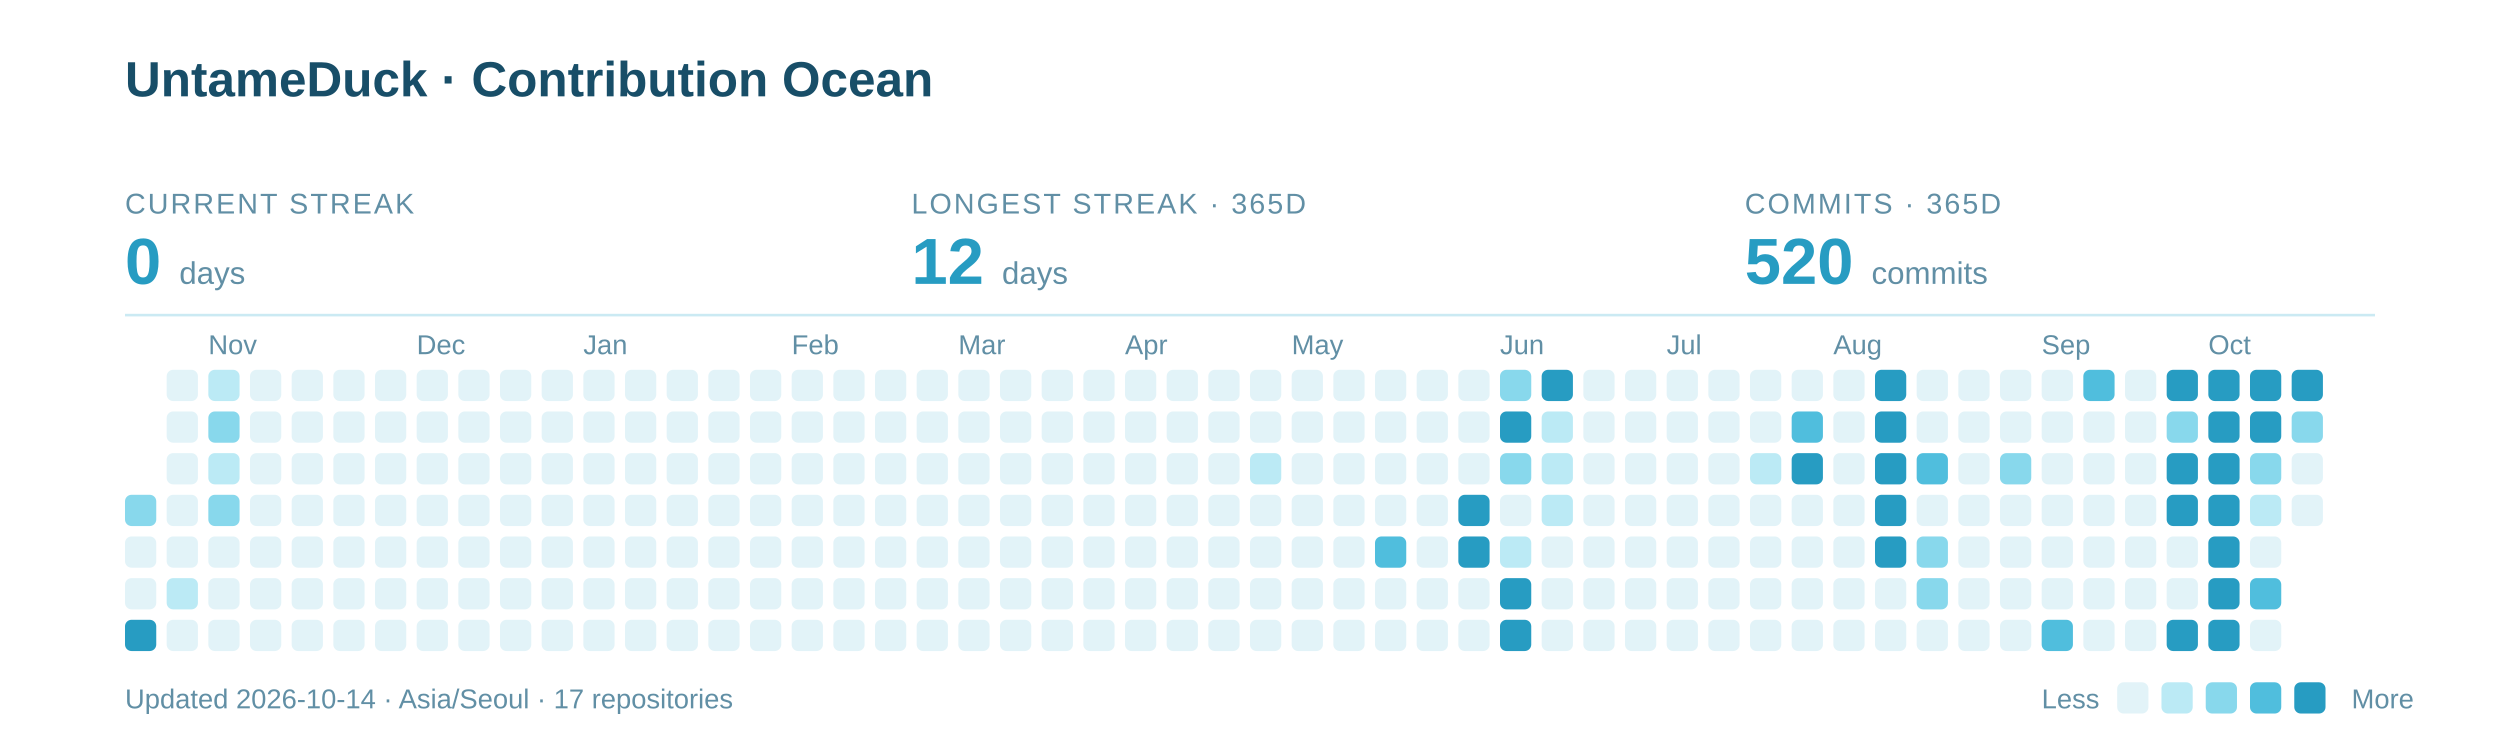
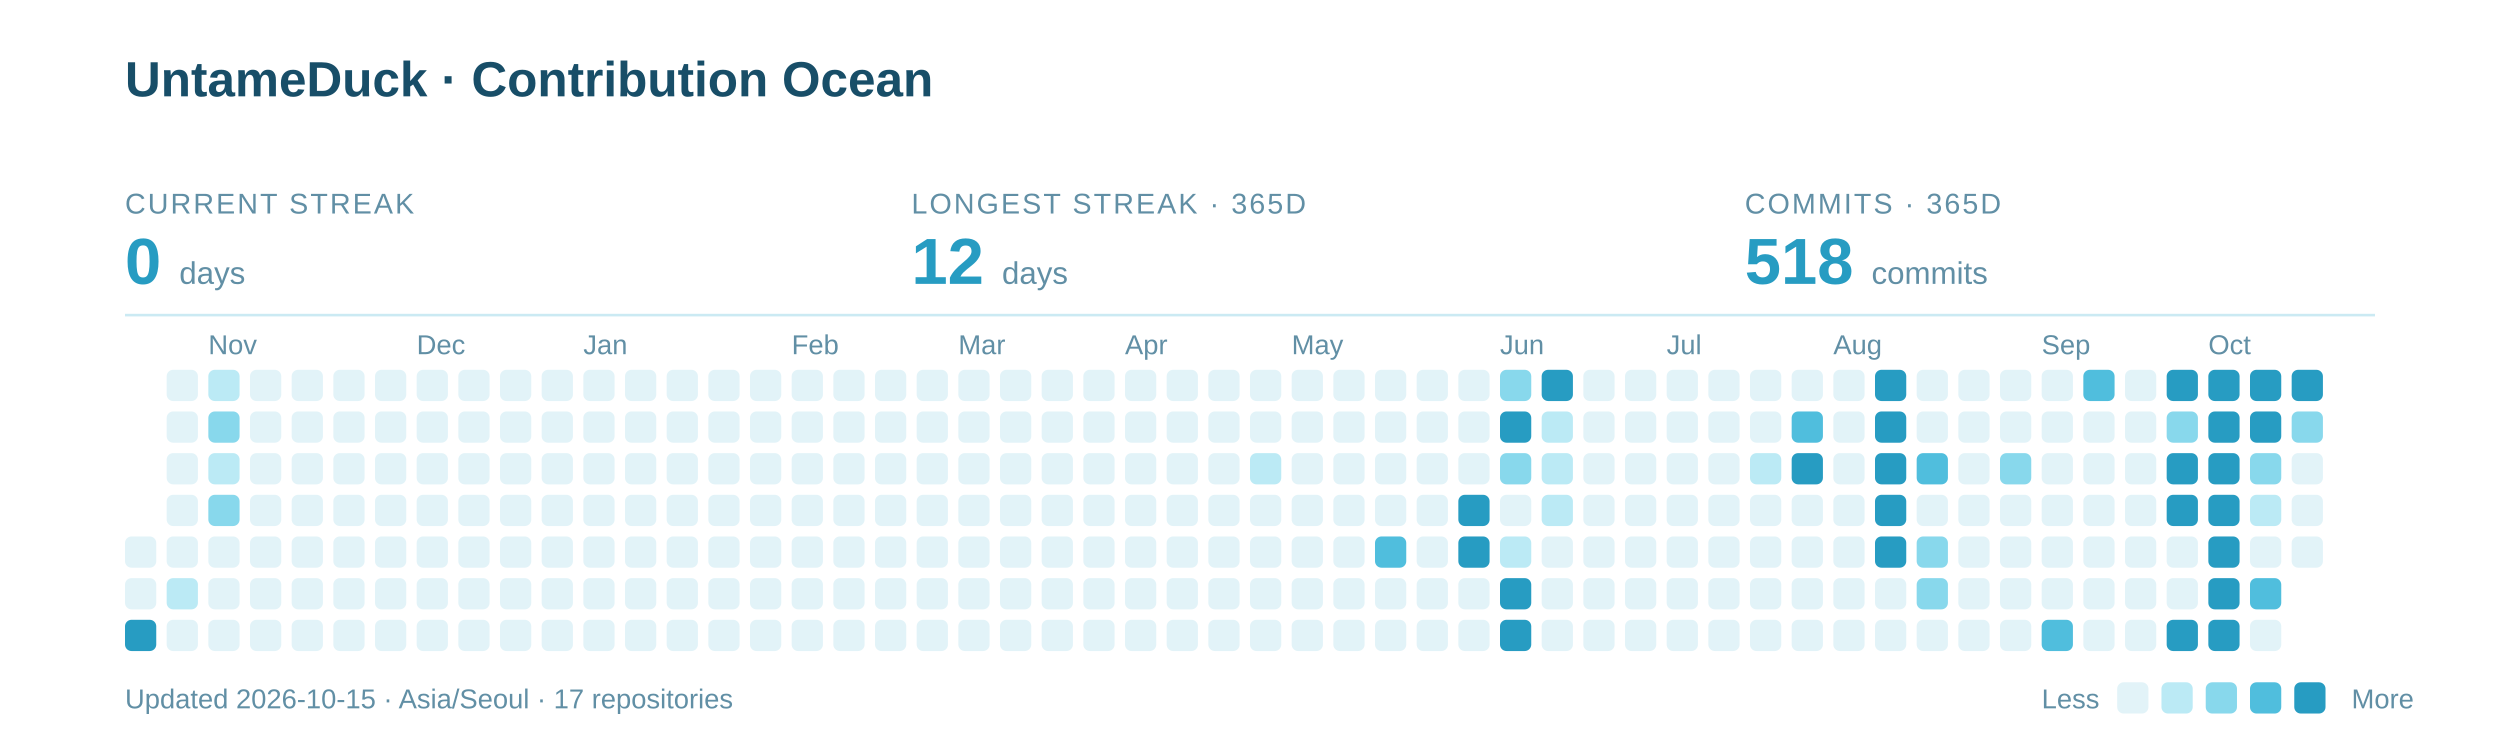
<svg xmlns="http://www.w3.org/2000/svg" width="960" height="285" viewBox="0 0 960 285" role="img" aria-labelledby="title description">
  <text x="48" y="37" font-family="-apple-system,BlinkMacSystemFont,Segoe UI,Arial,sans-serif" font-weight="700" font-size="19" fill="#184E68">UntameDuck · Contribution Ocean</text>
  <text x="48" y="82" font-family="-apple-system,BlinkMacSystemFont,Segoe UI,Arial,sans-serif" font-size="11" letter-spacing="0.8" fill="#618FA5">CURRENT STREAK</text>
  <text x="48" y="109" font-family="-apple-system,BlinkMacSystemFont,Segoe UI,Arial,sans-serif" font-weight="700" font-size="25" fill="#279CC2">0 <tspan font-size="12" font-weight="400" fill="#618FA5">days</tspan>
  </text>
  <text x="350" y="82" font-family="-apple-system,BlinkMacSystemFont,Segoe UI,Arial,sans-serif" font-size="11" letter-spacing="0.8" fill="#618FA5">LONGEST STREAK · 365D</text>
  <text x="350" y="109" font-family="-apple-system,BlinkMacSystemFont,Segoe UI,Arial,sans-serif" font-weight="700" font-size="25" fill="#279CC2">12 <tspan font-size="12" font-weight="400" fill="#618FA5">days</tspan>
  </text>
  <text x="670" y="82" font-family="-apple-system,BlinkMacSystemFont,Segoe UI,Arial,sans-serif" font-size="11" letter-spacing="0.8" fill="#618FA5">COMMITS · 365D</text>
-   <text x="670" y="109" font-family="-apple-system,BlinkMacSystemFont,Segoe UI,Arial,sans-serif" font-weight="700" font-size="25" fill="#279CC2">520 <tspan font-size="12" font-weight="400" fill="#618FA5">commits</tspan>
+   <text x="670" y="109" font-family="-apple-system,BlinkMacSystemFont,Segoe UI,Arial,sans-serif" font-weight="700" font-size="25" fill="#279CC2">518 <tspan font-size="12" font-weight="400" fill="#618FA5">commits</tspan>
  </text>
  <path d="M48 121H912" stroke="#CBEAF3" />
  <text x="80" y="136" font-family="-apple-system,BlinkMacSystemFont,Segoe UI,Arial,sans-serif" font-size="10.5" fill="#618FA5">Nov</text>
  <text x="160" y="136" font-family="-apple-system,BlinkMacSystemFont,Segoe UI,Arial,sans-serif" font-size="10.5" fill="#618FA5">Dec</text>
  <text x="224" y="136" font-family="-apple-system,BlinkMacSystemFont,Segoe UI,Arial,sans-serif" font-size="10.5" fill="#618FA5">Jan</text>
  <text x="304" y="136" font-family="-apple-system,BlinkMacSystemFont,Segoe UI,Arial,sans-serif" font-size="10.5" fill="#618FA5">Feb</text>
  <text x="368" y="136" font-family="-apple-system,BlinkMacSystemFont,Segoe UI,Arial,sans-serif" font-size="10.5" fill="#618FA5">Mar</text>
  <text x="432" y="136" font-family="-apple-system,BlinkMacSystemFont,Segoe UI,Arial,sans-serif" font-size="10.5" fill="#618FA5">Apr</text>
  <text x="496" y="136" font-family="-apple-system,BlinkMacSystemFont,Segoe UI,Arial,sans-serif" font-size="10.5" fill="#618FA5">May</text>
  <text x="576" y="136" font-family="-apple-system,BlinkMacSystemFont,Segoe UI,Arial,sans-serif" font-size="10.5" fill="#618FA5">Jun</text>
  <text x="640" y="136" font-family="-apple-system,BlinkMacSystemFont,Segoe UI,Arial,sans-serif" font-size="10.5" fill="#618FA5">Jul</text>
  <text x="704" y="136" font-family="-apple-system,BlinkMacSystemFont,Segoe UI,Arial,sans-serif" font-size="10.5" fill="#618FA5">Aug</text>
  <text x="784" y="136" font-family="-apple-system,BlinkMacSystemFont,Segoe UI,Arial,sans-serif" font-size="10.5" fill="#618FA5">Sep</text>
  <text x="848" y="136" font-family="-apple-system,BlinkMacSystemFont,Segoe UI,Arial,sans-serif" font-size="10.5" fill="#618FA5">Oct</text>
-   <rect x="48" y="190" width="12" height="12" rx="2.5" fill="#88D8EC" />
  <rect x="48" y="206" width="12" height="12" rx="2.5" fill="#E2F3F8" />
  <rect x="48" y="222" width="12" height="12" rx="2.5" fill="#E2F3F8" />
  <rect x="48" y="238" width="12" height="12" rx="2.5" fill="#279CC2" />
  <rect x="64" y="142" width="12" height="12" rx="2.5" fill="#E2F3F8" />
  <rect x="64" y="158" width="12" height="12" rx="2.5" fill="#E2F3F8" />
  <rect x="64" y="174" width="12" height="12" rx="2.5" fill="#E2F3F8" />
  <rect x="64" y="190" width="12" height="12" rx="2.5" fill="#E2F3F8" />
  <rect x="64" y="206" width="12" height="12" rx="2.5" fill="#E2F3F8" />
  <rect x="64" y="222" width="12" height="12" rx="2.5" fill="#BBEAF5" />
  <rect x="64" y="238" width="12" height="12" rx="2.5" fill="#E2F3F8" />
  <rect x="80" y="142" width="12" height="12" rx="2.5" fill="#BBEAF5" />
  <rect x="80" y="158" width="12" height="12" rx="2.5" fill="#88D8EC" />
  <rect x="80" y="174" width="12" height="12" rx="2.5" fill="#BBEAF5" />
  <rect x="80" y="190" width="12" height="12" rx="2.5" fill="#88D8EC" />
  <rect x="80" y="206" width="12" height="12" rx="2.5" fill="#E2F3F8" />
  <rect x="80" y="222" width="12" height="12" rx="2.5" fill="#E2F3F8" />
  <rect x="80" y="238" width="12" height="12" rx="2.5" fill="#E2F3F8" />
  <rect x="96" y="142" width="12" height="12" rx="2.5" fill="#E2F3F8" />
  <rect x="96" y="158" width="12" height="12" rx="2.5" fill="#E2F3F8" />
  <rect x="96" y="174" width="12" height="12" rx="2.5" fill="#E2F3F8" />
  <rect x="96" y="190" width="12" height="12" rx="2.5" fill="#E2F3F8" />
  <rect x="96" y="206" width="12" height="12" rx="2.5" fill="#E2F3F8" />
  <rect x="96" y="222" width="12" height="12" rx="2.5" fill="#E2F3F8" />
  <rect x="96" y="238" width="12" height="12" rx="2.5" fill="#E2F3F8" />
  <rect x="112" y="142" width="12" height="12" rx="2.5" fill="#E2F3F8" />
  <rect x="112" y="158" width="12" height="12" rx="2.5" fill="#E2F3F8" />
  <rect x="112" y="174" width="12" height="12" rx="2.5" fill="#E2F3F8" />
  <rect x="112" y="190" width="12" height="12" rx="2.5" fill="#E2F3F8" />
  <rect x="112" y="206" width="12" height="12" rx="2.5" fill="#E2F3F8" />
  <rect x="112" y="222" width="12" height="12" rx="2.5" fill="#E2F3F8" />
  <rect x="112" y="238" width="12" height="12" rx="2.5" fill="#E2F3F8" />
  <rect x="128" y="142" width="12" height="12" rx="2.5" fill="#E2F3F8" />
  <rect x="128" y="158" width="12" height="12" rx="2.5" fill="#E2F3F8" />
  <rect x="128" y="174" width="12" height="12" rx="2.5" fill="#E2F3F8" />
  <rect x="128" y="190" width="12" height="12" rx="2.5" fill="#E2F3F8" />
  <rect x="128" y="206" width="12" height="12" rx="2.5" fill="#E2F3F8" />
  <rect x="128" y="222" width="12" height="12" rx="2.5" fill="#E2F3F8" />
  <rect x="128" y="238" width="12" height="12" rx="2.5" fill="#E2F3F8" />
  <rect x="144" y="142" width="12" height="12" rx="2.5" fill="#E2F3F8" />
  <rect x="144" y="158" width="12" height="12" rx="2.5" fill="#E2F3F8" />
  <rect x="144" y="174" width="12" height="12" rx="2.5" fill="#E2F3F8" />
  <rect x="144" y="190" width="12" height="12" rx="2.5" fill="#E2F3F8" />
  <rect x="144" y="206" width="12" height="12" rx="2.5" fill="#E2F3F8" />
  <rect x="144" y="222" width="12" height="12" rx="2.5" fill="#E2F3F8" />
  <rect x="144" y="238" width="12" height="12" rx="2.5" fill="#E2F3F8" />
  <rect x="160" y="142" width="12" height="12" rx="2.5" fill="#E2F3F8" />
  <rect x="160" y="158" width="12" height="12" rx="2.5" fill="#E2F3F8" />
  <rect x="160" y="174" width="12" height="12" rx="2.5" fill="#E2F3F8" />
  <rect x="160" y="190" width="12" height="12" rx="2.5" fill="#E2F3F8" />
  <rect x="160" y="206" width="12" height="12" rx="2.5" fill="#E2F3F8" />
  <rect x="160" y="222" width="12" height="12" rx="2.5" fill="#E2F3F8" />
  <rect x="160" y="238" width="12" height="12" rx="2.5" fill="#E2F3F8" />
  <rect x="176" y="142" width="12" height="12" rx="2.5" fill="#E2F3F8" />
  <rect x="176" y="158" width="12" height="12" rx="2.5" fill="#E2F3F8" />
  <rect x="176" y="174" width="12" height="12" rx="2.5" fill="#E2F3F8" />
  <rect x="176" y="190" width="12" height="12" rx="2.5" fill="#E2F3F8" />
  <rect x="176" y="206" width="12" height="12" rx="2.5" fill="#E2F3F8" />
  <rect x="176" y="222" width="12" height="12" rx="2.5" fill="#E2F3F8" />
  <rect x="176" y="238" width="12" height="12" rx="2.5" fill="#E2F3F8" />
  <rect x="192" y="142" width="12" height="12" rx="2.5" fill="#E2F3F8" />
  <rect x="192" y="158" width="12" height="12" rx="2.5" fill="#E2F3F8" />
  <rect x="192" y="174" width="12" height="12" rx="2.5" fill="#E2F3F8" />
  <rect x="192" y="190" width="12" height="12" rx="2.5" fill="#E2F3F8" />
  <rect x="192" y="206" width="12" height="12" rx="2.5" fill="#E2F3F8" />
  <rect x="192" y="222" width="12" height="12" rx="2.5" fill="#E2F3F8" />
  <rect x="192" y="238" width="12" height="12" rx="2.5" fill="#E2F3F8" />
  <rect x="208" y="142" width="12" height="12" rx="2.5" fill="#E2F3F8" />
  <rect x="208" y="158" width="12" height="12" rx="2.5" fill="#E2F3F8" />
  <rect x="208" y="174" width="12" height="12" rx="2.5" fill="#E2F3F8" />
  <rect x="208" y="190" width="12" height="12" rx="2.5" fill="#E2F3F8" />
  <rect x="208" y="206" width="12" height="12" rx="2.5" fill="#E2F3F8" />
  <rect x="208" y="222" width="12" height="12" rx="2.5" fill="#E2F3F8" />
  <rect x="208" y="238" width="12" height="12" rx="2.5" fill="#E2F3F8" />
  <rect x="224" y="142" width="12" height="12" rx="2.5" fill="#E2F3F8" />
  <rect x="224" y="158" width="12" height="12" rx="2.5" fill="#E2F3F8" />
  <rect x="224" y="174" width="12" height="12" rx="2.5" fill="#E2F3F8" />
  <rect x="224" y="190" width="12" height="12" rx="2.5" fill="#E2F3F8" />
  <rect x="224" y="206" width="12" height="12" rx="2.5" fill="#E2F3F8" />
  <rect x="224" y="222" width="12" height="12" rx="2.5" fill="#E2F3F8" />
  <rect x="224" y="238" width="12" height="12" rx="2.5" fill="#E2F3F8" />
  <rect x="240" y="142" width="12" height="12" rx="2.5" fill="#E2F3F8" />
  <rect x="240" y="158" width="12" height="12" rx="2.5" fill="#E2F3F8" />
  <rect x="240" y="174" width="12" height="12" rx="2.5" fill="#E2F3F8" />
  <rect x="240" y="190" width="12" height="12" rx="2.5" fill="#E2F3F8" />
  <rect x="240" y="206" width="12" height="12" rx="2.5" fill="#E2F3F8" />
  <rect x="240" y="222" width="12" height="12" rx="2.5" fill="#E2F3F8" />
  <rect x="240" y="238" width="12" height="12" rx="2.5" fill="#E2F3F8" />
  <rect x="256" y="142" width="12" height="12" rx="2.5" fill="#E2F3F8" />
  <rect x="256" y="158" width="12" height="12" rx="2.5" fill="#E2F3F8" />
  <rect x="256" y="174" width="12" height="12" rx="2.5" fill="#E2F3F8" />
  <rect x="256" y="190" width="12" height="12" rx="2.5" fill="#E2F3F8" />
  <rect x="256" y="206" width="12" height="12" rx="2.5" fill="#E2F3F8" />
  <rect x="256" y="222" width="12" height="12" rx="2.5" fill="#E2F3F8" />
  <rect x="256" y="238" width="12" height="12" rx="2.5" fill="#E2F3F8" />
  <rect x="272" y="142" width="12" height="12" rx="2.5" fill="#E2F3F8" />
  <rect x="272" y="158" width="12" height="12" rx="2.5" fill="#E2F3F8" />
  <rect x="272" y="174" width="12" height="12" rx="2.5" fill="#E2F3F8" />
  <rect x="272" y="190" width="12" height="12" rx="2.5" fill="#E2F3F8" />
  <rect x="272" y="206" width="12" height="12" rx="2.5" fill="#E2F3F8" />
  <rect x="272" y="222" width="12" height="12" rx="2.5" fill="#E2F3F8" />
  <rect x="272" y="238" width="12" height="12" rx="2.5" fill="#E2F3F8" />
  <rect x="288" y="142" width="12" height="12" rx="2.5" fill="#E2F3F8" />
  <rect x="288" y="158" width="12" height="12" rx="2.5" fill="#E2F3F8" />
  <rect x="288" y="174" width="12" height="12" rx="2.5" fill="#E2F3F8" />
  <rect x="288" y="190" width="12" height="12" rx="2.5" fill="#E2F3F8" />
  <rect x="288" y="206" width="12" height="12" rx="2.5" fill="#E2F3F8" />
  <rect x="288" y="222" width="12" height="12" rx="2.5" fill="#E2F3F8" />
  <rect x="288" y="238" width="12" height="12" rx="2.5" fill="#E2F3F8" />
  <rect x="304" y="142" width="12" height="12" rx="2.5" fill="#E2F3F8" />
  <rect x="304" y="158" width="12" height="12" rx="2.5" fill="#E2F3F8" />
  <rect x="304" y="174" width="12" height="12" rx="2.5" fill="#E2F3F8" />
  <rect x="304" y="190" width="12" height="12" rx="2.5" fill="#E2F3F8" />
  <rect x="304" y="206" width="12" height="12" rx="2.5" fill="#E2F3F8" />
  <rect x="304" y="222" width="12" height="12" rx="2.5" fill="#E2F3F8" />
  <rect x="304" y="238" width="12" height="12" rx="2.5" fill="#E2F3F8" />
  <rect x="320" y="142" width="12" height="12" rx="2.5" fill="#E2F3F8" />
  <rect x="320" y="158" width="12" height="12" rx="2.5" fill="#E2F3F8" />
  <rect x="320" y="174" width="12" height="12" rx="2.5" fill="#E2F3F8" />
  <rect x="320" y="190" width="12" height="12" rx="2.5" fill="#E2F3F8" />
  <rect x="320" y="206" width="12" height="12" rx="2.5" fill="#E2F3F8" />
  <rect x="320" y="222" width="12" height="12" rx="2.5" fill="#E2F3F8" />
  <rect x="320" y="238" width="12" height="12" rx="2.5" fill="#E2F3F8" />
  <rect x="336" y="142" width="12" height="12" rx="2.5" fill="#E2F3F8" />
  <rect x="336" y="158" width="12" height="12" rx="2.5" fill="#E2F3F8" />
  <rect x="336" y="174" width="12" height="12" rx="2.5" fill="#E2F3F8" />
  <rect x="336" y="190" width="12" height="12" rx="2.5" fill="#E2F3F8" />
  <rect x="336" y="206" width="12" height="12" rx="2.5" fill="#E2F3F8" />
  <rect x="336" y="222" width="12" height="12" rx="2.5" fill="#E2F3F8" />
  <rect x="336" y="238" width="12" height="12" rx="2.5" fill="#E2F3F8" />
  <rect x="352" y="142" width="12" height="12" rx="2.5" fill="#E2F3F8" />
  <rect x="352" y="158" width="12" height="12" rx="2.5" fill="#E2F3F8" />
  <rect x="352" y="174" width="12" height="12" rx="2.5" fill="#E2F3F8" />
  <rect x="352" y="190" width="12" height="12" rx="2.5" fill="#E2F3F8" />
  <rect x="352" y="206" width="12" height="12" rx="2.5" fill="#E2F3F8" />
  <rect x="352" y="222" width="12" height="12" rx="2.5" fill="#E2F3F8" />
  <rect x="352" y="238" width="12" height="12" rx="2.5" fill="#E2F3F8" />
  <rect x="368" y="142" width="12" height="12" rx="2.5" fill="#E2F3F8" />
  <rect x="368" y="158" width="12" height="12" rx="2.5" fill="#E2F3F8" />
  <rect x="368" y="174" width="12" height="12" rx="2.5" fill="#E2F3F8" />
  <rect x="368" y="190" width="12" height="12" rx="2.5" fill="#E2F3F8" />
  <rect x="368" y="206" width="12" height="12" rx="2.5" fill="#E2F3F8" />
  <rect x="368" y="222" width="12" height="12" rx="2.5" fill="#E2F3F8" />
  <rect x="368" y="238" width="12" height="12" rx="2.5" fill="#E2F3F8" />
  <rect x="384" y="142" width="12" height="12" rx="2.5" fill="#E2F3F8" />
  <rect x="384" y="158" width="12" height="12" rx="2.5" fill="#E2F3F8" />
  <rect x="384" y="174" width="12" height="12" rx="2.5" fill="#E2F3F8" />
  <rect x="384" y="190" width="12" height="12" rx="2.5" fill="#E2F3F8" />
  <rect x="384" y="206" width="12" height="12" rx="2.5" fill="#E2F3F8" />
  <rect x="384" y="222" width="12" height="12" rx="2.5" fill="#E2F3F8" />
  <rect x="384" y="238" width="12" height="12" rx="2.5" fill="#E2F3F8" />
  <rect x="400" y="142" width="12" height="12" rx="2.5" fill="#E2F3F8" />
  <rect x="400" y="158" width="12" height="12" rx="2.5" fill="#E2F3F8" />
  <rect x="400" y="174" width="12" height="12" rx="2.5" fill="#E2F3F8" />
  <rect x="400" y="190" width="12" height="12" rx="2.5" fill="#E2F3F8" />
  <rect x="400" y="206" width="12" height="12" rx="2.5" fill="#E2F3F8" />
  <rect x="400" y="222" width="12" height="12" rx="2.5" fill="#E2F3F8" />
  <rect x="400" y="238" width="12" height="12" rx="2.5" fill="#E2F3F8" />
  <rect x="416" y="142" width="12" height="12" rx="2.5" fill="#E2F3F8" />
  <rect x="416" y="158" width="12" height="12" rx="2.5" fill="#E2F3F8" />
  <rect x="416" y="174" width="12" height="12" rx="2.5" fill="#E2F3F8" />
  <rect x="416" y="190" width="12" height="12" rx="2.5" fill="#E2F3F8" />
  <rect x="416" y="206" width="12" height="12" rx="2.5" fill="#E2F3F8" />
  <rect x="416" y="222" width="12" height="12" rx="2.5" fill="#E2F3F8" />
  <rect x="416" y="238" width="12" height="12" rx="2.5" fill="#E2F3F8" />
  <rect x="432" y="142" width="12" height="12" rx="2.5" fill="#E2F3F8" />
  <rect x="432" y="158" width="12" height="12" rx="2.5" fill="#E2F3F8" />
  <rect x="432" y="174" width="12" height="12" rx="2.5" fill="#E2F3F8" />
  <rect x="432" y="190" width="12" height="12" rx="2.5" fill="#E2F3F8" />
  <rect x="432" y="206" width="12" height="12" rx="2.5" fill="#E2F3F8" />
  <rect x="432" y="222" width="12" height="12" rx="2.5" fill="#E2F3F8" />
  <rect x="432" y="238" width="12" height="12" rx="2.5" fill="#E2F3F8" />
  <rect x="448" y="142" width="12" height="12" rx="2.5" fill="#E2F3F8" />
  <rect x="448" y="158" width="12" height="12" rx="2.5" fill="#E2F3F8" />
  <rect x="448" y="174" width="12" height="12" rx="2.5" fill="#E2F3F8" />
  <rect x="448" y="190" width="12" height="12" rx="2.5" fill="#E2F3F8" />
  <rect x="448" y="206" width="12" height="12" rx="2.5" fill="#E2F3F8" />
  <rect x="448" y="222" width="12" height="12" rx="2.5" fill="#E2F3F8" />
  <rect x="448" y="238" width="12" height="12" rx="2.5" fill="#E2F3F8" />
  <rect x="464" y="142" width="12" height="12" rx="2.5" fill="#E2F3F8" />
  <rect x="464" y="158" width="12" height="12" rx="2.5" fill="#E2F3F8" />
  <rect x="464" y="174" width="12" height="12" rx="2.5" fill="#E2F3F8" />
  <rect x="464" y="190" width="12" height="12" rx="2.5" fill="#E2F3F8" />
  <rect x="464" y="206" width="12" height="12" rx="2.5" fill="#E2F3F8" />
  <rect x="464" y="222" width="12" height="12" rx="2.5" fill="#E2F3F8" />
  <rect x="464" y="238" width="12" height="12" rx="2.5" fill="#E2F3F8" />
  <rect x="480" y="142" width="12" height="12" rx="2.5" fill="#E2F3F8" />
  <rect x="480" y="158" width="12" height="12" rx="2.5" fill="#E2F3F8" />
  <rect x="480" y="174" width="12" height="12" rx="2.5" fill="#BBEAF5" />
  <rect x="480" y="190" width="12" height="12" rx="2.5" fill="#E2F3F8" />
  <rect x="480" y="206" width="12" height="12" rx="2.5" fill="#E2F3F8" />
  <rect x="480" y="222" width="12" height="12" rx="2.5" fill="#E2F3F8" />
  <rect x="480" y="238" width="12" height="12" rx="2.5" fill="#E2F3F8" />
  <rect x="496" y="142" width="12" height="12" rx="2.5" fill="#E2F3F8" />
  <rect x="496" y="158" width="12" height="12" rx="2.5" fill="#E2F3F8" />
  <rect x="496" y="174" width="12" height="12" rx="2.5" fill="#E2F3F8" />
  <rect x="496" y="190" width="12" height="12" rx="2.5" fill="#E2F3F8" />
  <rect x="496" y="206" width="12" height="12" rx="2.5" fill="#E2F3F8" />
  <rect x="496" y="222" width="12" height="12" rx="2.5" fill="#E2F3F8" />
  <rect x="496" y="238" width="12" height="12" rx="2.5" fill="#E2F3F8" />
  <rect x="512" y="142" width="12" height="12" rx="2.5" fill="#E2F3F8" />
  <rect x="512" y="158" width="12" height="12" rx="2.5" fill="#E2F3F8" />
  <rect x="512" y="174" width="12" height="12" rx="2.5" fill="#E2F3F8" />
  <rect x="512" y="190" width="12" height="12" rx="2.5" fill="#E2F3F8" />
  <rect x="512" y="206" width="12" height="12" rx="2.5" fill="#E2F3F8" />
  <rect x="512" y="222" width="12" height="12" rx="2.5" fill="#E2F3F8" />
  <rect x="512" y="238" width="12" height="12" rx="2.5" fill="#E2F3F8" />
  <rect x="528" y="142" width="12" height="12" rx="2.5" fill="#E2F3F8" />
  <rect x="528" y="158" width="12" height="12" rx="2.5" fill="#E2F3F8" />
  <rect x="528" y="174" width="12" height="12" rx="2.5" fill="#E2F3F8" />
  <rect x="528" y="190" width="12" height="12" rx="2.5" fill="#E2F3F8" />
  <rect x="528" y="206" width="12" height="12" rx="2.5" fill="#50BEDD" />
  <rect x="528" y="222" width="12" height="12" rx="2.5" fill="#E2F3F8" />
  <rect x="528" y="238" width="12" height="12" rx="2.5" fill="#E2F3F8" />
  <rect x="544" y="142" width="12" height="12" rx="2.5" fill="#E2F3F8" />
  <rect x="544" y="158" width="12" height="12" rx="2.5" fill="#E2F3F8" />
  <rect x="544" y="174" width="12" height="12" rx="2.5" fill="#E2F3F8" />
  <rect x="544" y="190" width="12" height="12" rx="2.5" fill="#E2F3F8" />
  <rect x="544" y="206" width="12" height="12" rx="2.5" fill="#E2F3F8" />
  <rect x="544" y="222" width="12" height="12" rx="2.5" fill="#E2F3F8" />
  <rect x="544" y="238" width="12" height="12" rx="2.5" fill="#E2F3F8" />
  <rect x="560" y="142" width="12" height="12" rx="2.5" fill="#E2F3F8" />
  <rect x="560" y="158" width="12" height="12" rx="2.5" fill="#E2F3F8" />
  <rect x="560" y="174" width="12" height="12" rx="2.5" fill="#E2F3F8" />
  <rect x="560" y="190" width="12" height="12" rx="2.5" fill="#279CC2" />
  <rect x="560" y="206" width="12" height="12" rx="2.5" fill="#279CC2" />
  <rect x="560" y="222" width="12" height="12" rx="2.5" fill="#E2F3F8" />
  <rect x="560" y="238" width="12" height="12" rx="2.5" fill="#E2F3F8" />
  <rect x="576" y="142" width="12" height="12" rx="2.5" fill="#88D8EC" />
  <rect x="576" y="158" width="12" height="12" rx="2.5" fill="#279CC2" />
  <rect x="576" y="174" width="12" height="12" rx="2.5" fill="#88D8EC" />
  <rect x="576" y="190" width="12" height="12" rx="2.5" fill="#E2F3F8" />
  <rect x="576" y="206" width="12" height="12" rx="2.5" fill="#BBEAF5" />
  <rect x="576" y="222" width="12" height="12" rx="2.5" fill="#279CC2" />
  <rect x="576" y="238" width="12" height="12" rx="2.5" fill="#279CC2" />
  <rect x="592" y="142" width="12" height="12" rx="2.5" fill="#279CC2" />
  <rect x="592" y="158" width="12" height="12" rx="2.5" fill="#BBEAF5" />
  <rect x="592" y="174" width="12" height="12" rx="2.5" fill="#BBEAF5" />
  <rect x="592" y="190" width="12" height="12" rx="2.5" fill="#BBEAF5" />
  <rect x="592" y="206" width="12" height="12" rx="2.5" fill="#E2F3F8" />
  <rect x="592" y="222" width="12" height="12" rx="2.5" fill="#E2F3F8" />
  <rect x="592" y="238" width="12" height="12" rx="2.5" fill="#E2F3F8" />
  <rect x="608" y="142" width="12" height="12" rx="2.5" fill="#E2F3F8" />
  <rect x="608" y="158" width="12" height="12" rx="2.5" fill="#E2F3F8" />
  <rect x="608" y="174" width="12" height="12" rx="2.5" fill="#E2F3F8" />
  <rect x="608" y="190" width="12" height="12" rx="2.5" fill="#E2F3F8" />
  <rect x="608" y="206" width="12" height="12" rx="2.5" fill="#E2F3F8" />
  <rect x="608" y="222" width="12" height="12" rx="2.5" fill="#E2F3F8" />
  <rect x="608" y="238" width="12" height="12" rx="2.5" fill="#E2F3F8" />
  <rect x="624" y="142" width="12" height="12" rx="2.5" fill="#E2F3F8" />
  <rect x="624" y="158" width="12" height="12" rx="2.5" fill="#E2F3F8" />
  <rect x="624" y="174" width="12" height="12" rx="2.5" fill="#E2F3F8" />
  <rect x="624" y="190" width="12" height="12" rx="2.5" fill="#E2F3F8" />
  <rect x="624" y="206" width="12" height="12" rx="2.5" fill="#E2F3F8" />
  <rect x="624" y="222" width="12" height="12" rx="2.5" fill="#E2F3F8" />
  <rect x="624" y="238" width="12" height="12" rx="2.5" fill="#E2F3F8" />
  <rect x="640" y="142" width="12" height="12" rx="2.5" fill="#E2F3F8" />
  <rect x="640" y="158" width="12" height="12" rx="2.5" fill="#E2F3F8" />
  <rect x="640" y="174" width="12" height="12" rx="2.5" fill="#E2F3F8" />
  <rect x="640" y="190" width="12" height="12" rx="2.5" fill="#E2F3F8" />
  <rect x="640" y="206" width="12" height="12" rx="2.5" fill="#E2F3F8" />
  <rect x="640" y="222" width="12" height="12" rx="2.5" fill="#E2F3F8" />
  <rect x="640" y="238" width="12" height="12" rx="2.5" fill="#E2F3F8" />
  <rect x="656" y="142" width="12" height="12" rx="2.5" fill="#E2F3F8" />
  <rect x="656" y="158" width="12" height="12" rx="2.5" fill="#E2F3F8" />
  <rect x="656" y="174" width="12" height="12" rx="2.5" fill="#E2F3F8" />
  <rect x="656" y="190" width="12" height="12" rx="2.5" fill="#E2F3F8" />
  <rect x="656" y="206" width="12" height="12" rx="2.5" fill="#E2F3F8" />
  <rect x="656" y="222" width="12" height="12" rx="2.5" fill="#E2F3F8" />
  <rect x="656" y="238" width="12" height="12" rx="2.5" fill="#E2F3F8" />
  <rect x="672" y="142" width="12" height="12" rx="2.5" fill="#E2F3F8" />
  <rect x="672" y="158" width="12" height="12" rx="2.5" fill="#E2F3F8" />
  <rect x="672" y="174" width="12" height="12" rx="2.5" fill="#BBEAF5" />
  <rect x="672" y="190" width="12" height="12" rx="2.5" fill="#E2F3F8" />
  <rect x="672" y="206" width="12" height="12" rx="2.5" fill="#E2F3F8" />
  <rect x="672" y="222" width="12" height="12" rx="2.5" fill="#E2F3F8" />
  <rect x="672" y="238" width="12" height="12" rx="2.5" fill="#E2F3F8" />
  <rect x="688" y="142" width="12" height="12" rx="2.5" fill="#E2F3F8" />
  <rect x="688" y="158" width="12" height="12" rx="2.5" fill="#50BEDD" />
  <rect x="688" y="174" width="12" height="12" rx="2.5" fill="#279CC2" />
  <rect x="688" y="190" width="12" height="12" rx="2.5" fill="#E2F3F8" />
  <rect x="688" y="206" width="12" height="12" rx="2.5" fill="#E2F3F8" />
  <rect x="688" y="222" width="12" height="12" rx="2.5" fill="#E2F3F8" />
  <rect x="688" y="238" width="12" height="12" rx="2.5" fill="#E2F3F8" />
  <rect x="704" y="142" width="12" height="12" rx="2.5" fill="#E2F3F8" />
  <rect x="704" y="158" width="12" height="12" rx="2.5" fill="#E2F3F8" />
  <rect x="704" y="174" width="12" height="12" rx="2.5" fill="#E2F3F8" />
  <rect x="704" y="190" width="12" height="12" rx="2.5" fill="#E2F3F8" />
  <rect x="704" y="206" width="12" height="12" rx="2.5" fill="#E2F3F8" />
  <rect x="704" y="222" width="12" height="12" rx="2.5" fill="#E2F3F8" />
  <rect x="704" y="238" width="12" height="12" rx="2.5" fill="#E2F3F8" />
  <rect x="720" y="142" width="12" height="12" rx="2.5" fill="#279CC2" />
  <rect x="720" y="158" width="12" height="12" rx="2.5" fill="#279CC2" />
  <rect x="720" y="174" width="12" height="12" rx="2.5" fill="#279CC2" />
  <rect x="720" y="190" width="12" height="12" rx="2.5" fill="#279CC2" />
  <rect x="720" y="206" width="12" height="12" rx="2.5" fill="#279CC2" />
  <rect x="720" y="222" width="12" height="12" rx="2.5" fill="#E2F3F8" />
  <rect x="720" y="238" width="12" height="12" rx="2.5" fill="#E2F3F8" />
  <rect x="736" y="142" width="12" height="12" rx="2.5" fill="#E2F3F8" />
  <rect x="736" y="158" width="12" height="12" rx="2.5" fill="#E2F3F8" />
  <rect x="736" y="174" width="12" height="12" rx="2.5" fill="#50BEDD" />
  <rect x="736" y="190" width="12" height="12" rx="2.5" fill="#E2F3F8" />
  <rect x="736" y="206" width="12" height="12" rx="2.5" fill="#88D8EC" />
  <rect x="736" y="222" width="12" height="12" rx="2.5" fill="#88D8EC" />
  <rect x="736" y="238" width="12" height="12" rx="2.5" fill="#E2F3F8" />
  <rect x="752" y="142" width="12" height="12" rx="2.5" fill="#E2F3F8" />
  <rect x="752" y="158" width="12" height="12" rx="2.5" fill="#E2F3F8" />
  <rect x="752" y="174" width="12" height="12" rx="2.5" fill="#E2F3F8" />
  <rect x="752" y="190" width="12" height="12" rx="2.5" fill="#E2F3F8" />
  <rect x="752" y="206" width="12" height="12" rx="2.5" fill="#E2F3F8" />
  <rect x="752" y="222" width="12" height="12" rx="2.5" fill="#E2F3F8" />
  <rect x="752" y="238" width="12" height="12" rx="2.5" fill="#E2F3F8" />
  <rect x="768" y="142" width="12" height="12" rx="2.5" fill="#E2F3F8" />
  <rect x="768" y="158" width="12" height="12" rx="2.5" fill="#E2F3F8" />
  <rect x="768" y="174" width="12" height="12" rx="2.5" fill="#88D8EC" />
  <rect x="768" y="190" width="12" height="12" rx="2.5" fill="#E2F3F8" />
  <rect x="768" y="206" width="12" height="12" rx="2.5" fill="#E2F3F8" />
  <rect x="768" y="222" width="12" height="12" rx="2.5" fill="#E2F3F8" />
  <rect x="768" y="238" width="12" height="12" rx="2.5" fill="#E2F3F8" />
  <rect x="784" y="142" width="12" height="12" rx="2.5" fill="#E2F3F8" />
  <rect x="784" y="158" width="12" height="12" rx="2.5" fill="#E2F3F8" />
  <rect x="784" y="174" width="12" height="12" rx="2.5" fill="#E2F3F8" />
  <rect x="784" y="190" width="12" height="12" rx="2.5" fill="#E2F3F8" />
  <rect x="784" y="206" width="12" height="12" rx="2.5" fill="#E2F3F8" />
  <rect x="784" y="222" width="12" height="12" rx="2.5" fill="#E2F3F8" />
  <rect x="784" y="238" width="12" height="12" rx="2.5" fill="#50BEDD" />
  <rect x="800" y="142" width="12" height="12" rx="2.5" fill="#50BEDD" />
  <rect x="800" y="158" width="12" height="12" rx="2.5" fill="#E2F3F8" />
  <rect x="800" y="174" width="12" height="12" rx="2.5" fill="#E2F3F8" />
  <rect x="800" y="190" width="12" height="12" rx="2.5" fill="#E2F3F8" />
  <rect x="800" y="206" width="12" height="12" rx="2.5" fill="#E2F3F8" />
  <rect x="800" y="222" width="12" height="12" rx="2.5" fill="#E2F3F8" />
  <rect x="800" y="238" width="12" height="12" rx="2.5" fill="#E2F3F8" />
  <rect x="816" y="142" width="12" height="12" rx="2.5" fill="#E2F3F8" />
  <rect x="816" y="158" width="12" height="12" rx="2.5" fill="#E2F3F8" />
  <rect x="816" y="174" width="12" height="12" rx="2.5" fill="#E2F3F8" />
  <rect x="816" y="190" width="12" height="12" rx="2.5" fill="#E2F3F8" />
  <rect x="816" y="206" width="12" height="12" rx="2.5" fill="#E2F3F8" />
  <rect x="816" y="222" width="12" height="12" rx="2.5" fill="#E2F3F8" />
  <rect x="816" y="238" width="12" height="12" rx="2.5" fill="#E2F3F8" />
  <rect x="832" y="142" width="12" height="12" rx="2.5" fill="#279CC2" />
  <rect x="832" y="158" width="12" height="12" rx="2.5" fill="#88D8EC" />
  <rect x="832" y="174" width="12" height="12" rx="2.5" fill="#279CC2" />
  <rect x="832" y="190" width="12" height="12" rx="2.5" fill="#279CC2" />
  <rect x="832" y="206" width="12" height="12" rx="2.5" fill="#E2F3F8" />
  <rect x="832" y="222" width="12" height="12" rx="2.5" fill="#E2F3F8" />
  <rect x="832" y="238" width="12" height="12" rx="2.5" fill="#279CC2" />
  <rect x="848" y="142" width="12" height="12" rx="2.5" fill="#279CC2" />
  <rect x="848" y="158" width="12" height="12" rx="2.5" fill="#279CC2" />
  <rect x="848" y="174" width="12" height="12" rx="2.5" fill="#279CC2" />
  <rect x="848" y="190" width="12" height="12" rx="2.5" fill="#279CC2" />
  <rect x="848" y="206" width="12" height="12" rx="2.5" fill="#279CC2" />
  <rect x="848" y="222" width="12" height="12" rx="2.5" fill="#279CC2" />
  <rect x="848" y="238" width="12" height="12" rx="2.5" fill="#279CC2" />
  <rect x="864" y="142" width="12" height="12" rx="2.5" fill="#279CC2" />
  <rect x="864" y="158" width="12" height="12" rx="2.5" fill="#279CC2" />
  <rect x="864" y="174" width="12" height="12" rx="2.5" fill="#88D8EC" />
  <rect x="864" y="190" width="12" height="12" rx="2.5" fill="#BBEAF5" />
  <rect x="864" y="206" width="12" height="12" rx="2.5" fill="#E2F3F8" />
  <rect x="864" y="222" width="12" height="12" rx="2.5" fill="#50BEDD" />
  <rect x="864" y="238" width="12" height="12" rx="2.5" fill="#E2F3F8" />
  <rect x="880" y="142" width="12" height="12" rx="2.5" fill="#279CC2" />
  <rect x="880" y="158" width="12" height="12" rx="2.5" fill="#88D8EC" />
  <rect x="880" y="174" width="12" height="12" rx="2.5" fill="#E2F3F8" />
  <rect x="880" y="190" width="12" height="12" rx="2.5" fill="#E2F3F8" />
-   <text x="48" y="272" font-family="-apple-system,BlinkMacSystemFont,Segoe UI,Arial,sans-serif" font-size="10.5" fill="#618FA5">Updated 2026-10-14 · Asia/Seoul · 17 repositories</text>
+   <rect x="880" y="206" width="12" height="12" rx="2.5" fill="#E2F3F8" />
+   <text x="48" y="272" font-family="-apple-system,BlinkMacSystemFont,Segoe UI,Arial,sans-serif" font-size="10.5" fill="#618FA5">Updated 2026-10-15 · Asia/Seoul · 17 repositories</text>
  <text x="784" y="272" font-family="-apple-system,BlinkMacSystemFont,Segoe UI,Arial,sans-serif" font-size="10.5" fill="#618FA5">Less</text>
  <rect x="813" y="262" width="12" height="12" rx="2.5" fill="#E2F3F8" />
  <rect x="830" y="262" width="12" height="12" rx="2.5" fill="#BBEAF5" />
  <rect x="847" y="262" width="12" height="12" rx="2.5" fill="#88D8EC" />
  <rect x="864" y="262" width="12" height="12" rx="2.5" fill="#50BEDD" />
  <rect x="881" y="262" width="12" height="12" rx="2.5" fill="#279CC2" />
  <text x="903" y="272" font-family="-apple-system,BlinkMacSystemFont,Segoe UI,Arial,sans-serif" font-size="10.5" fill="#618FA5">More</text>
</svg>
